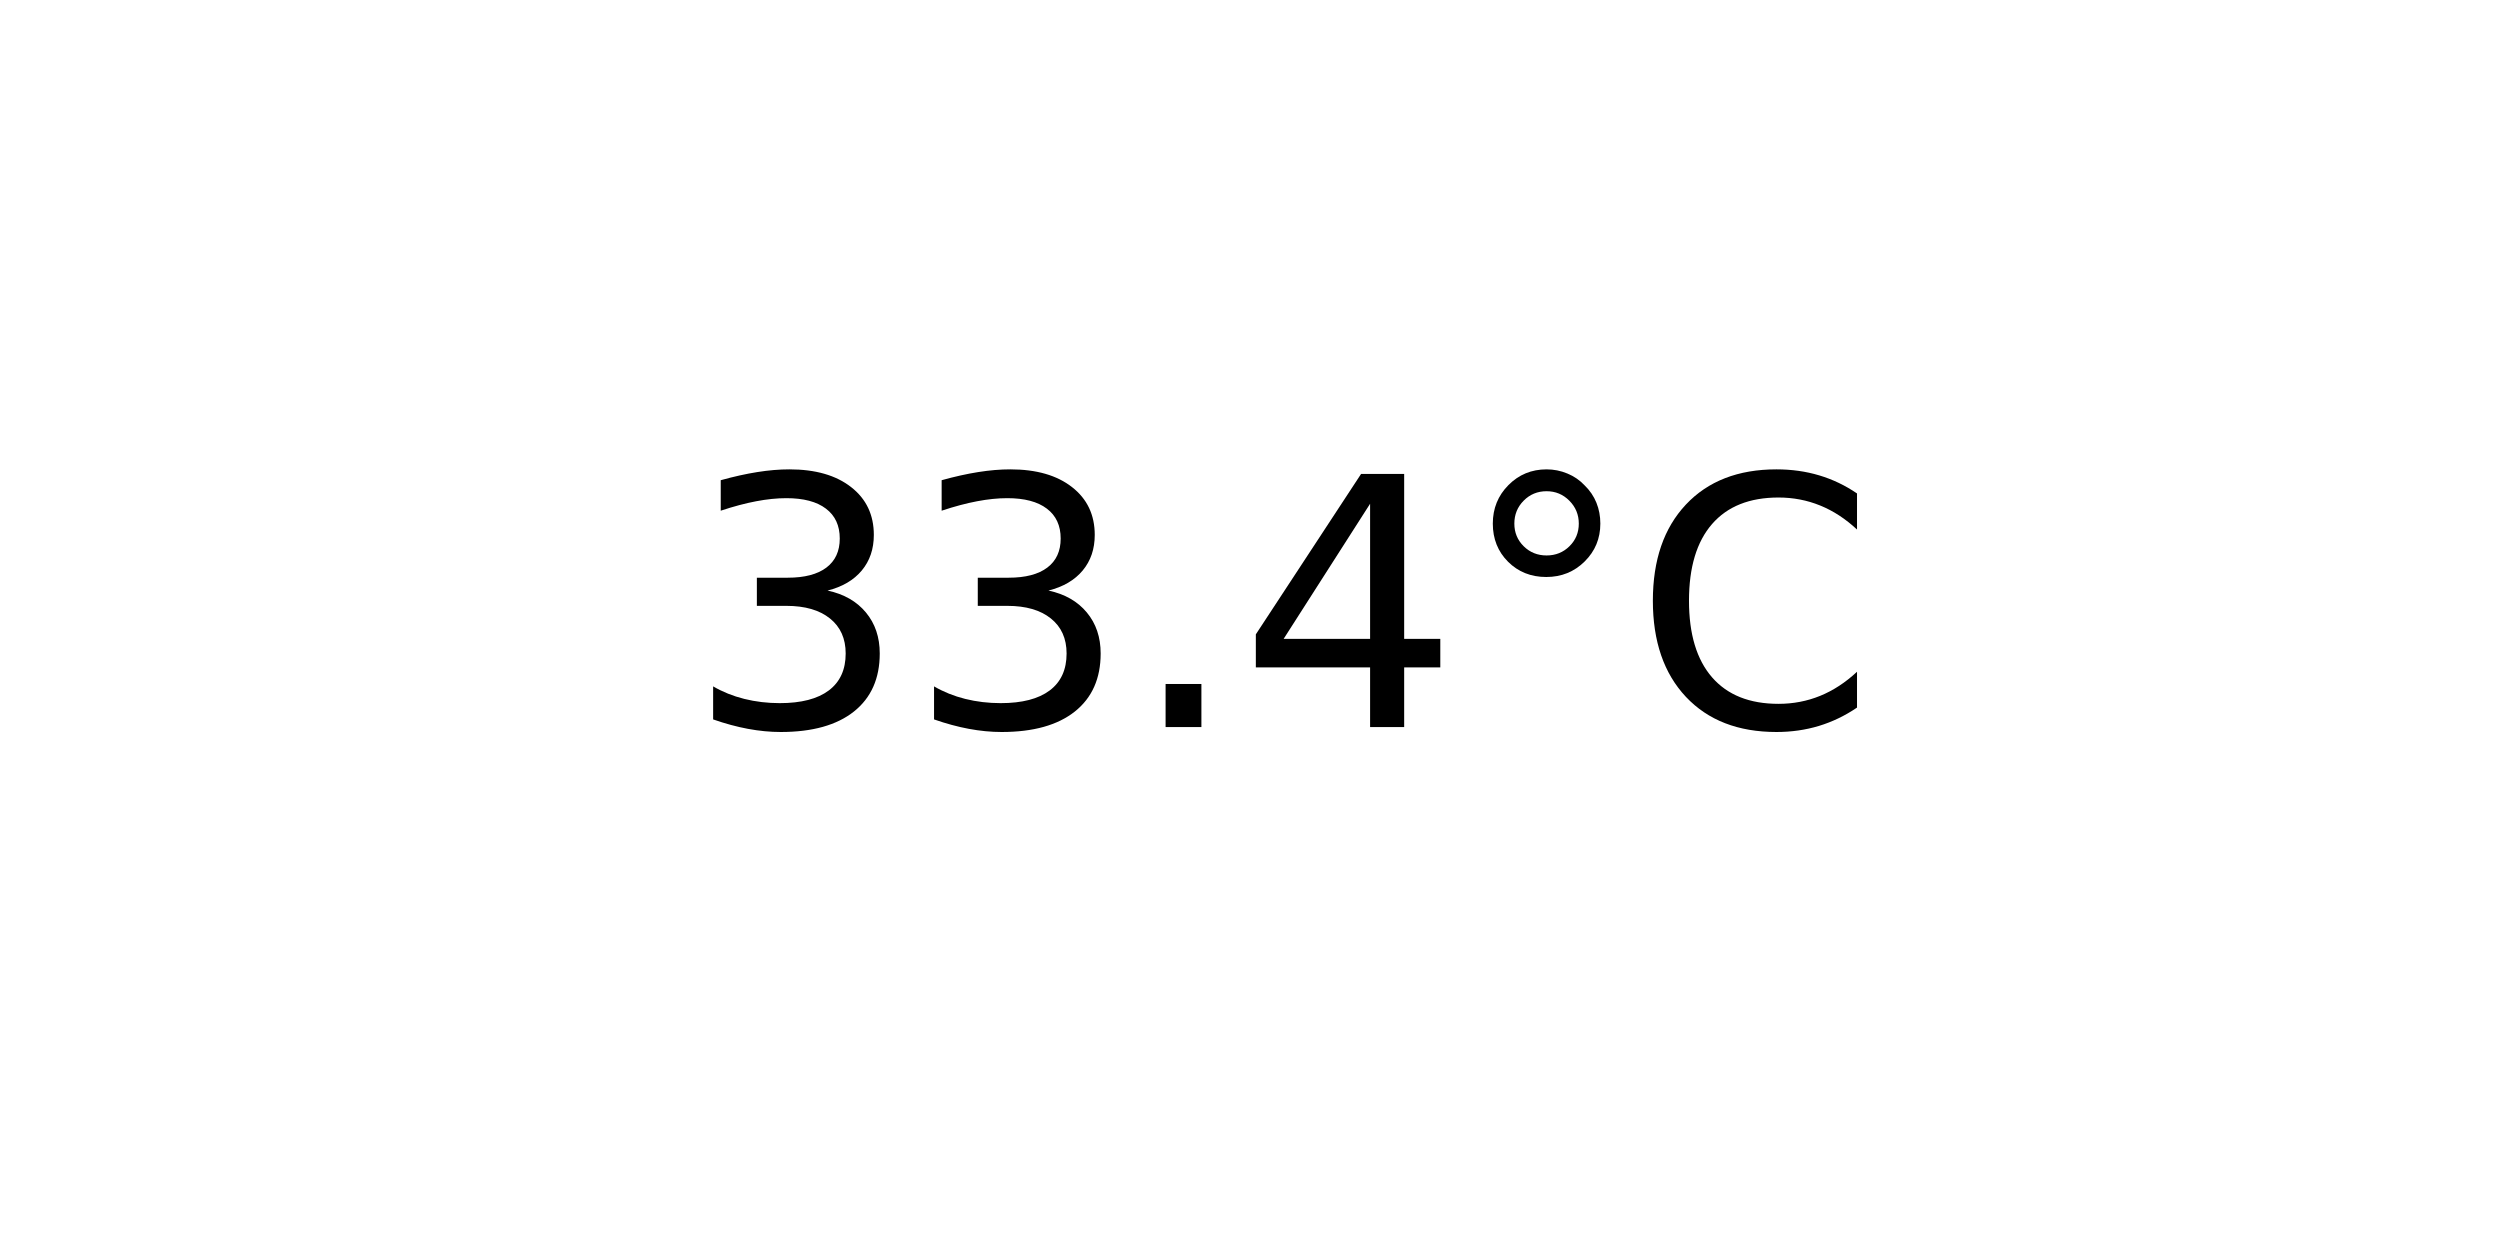
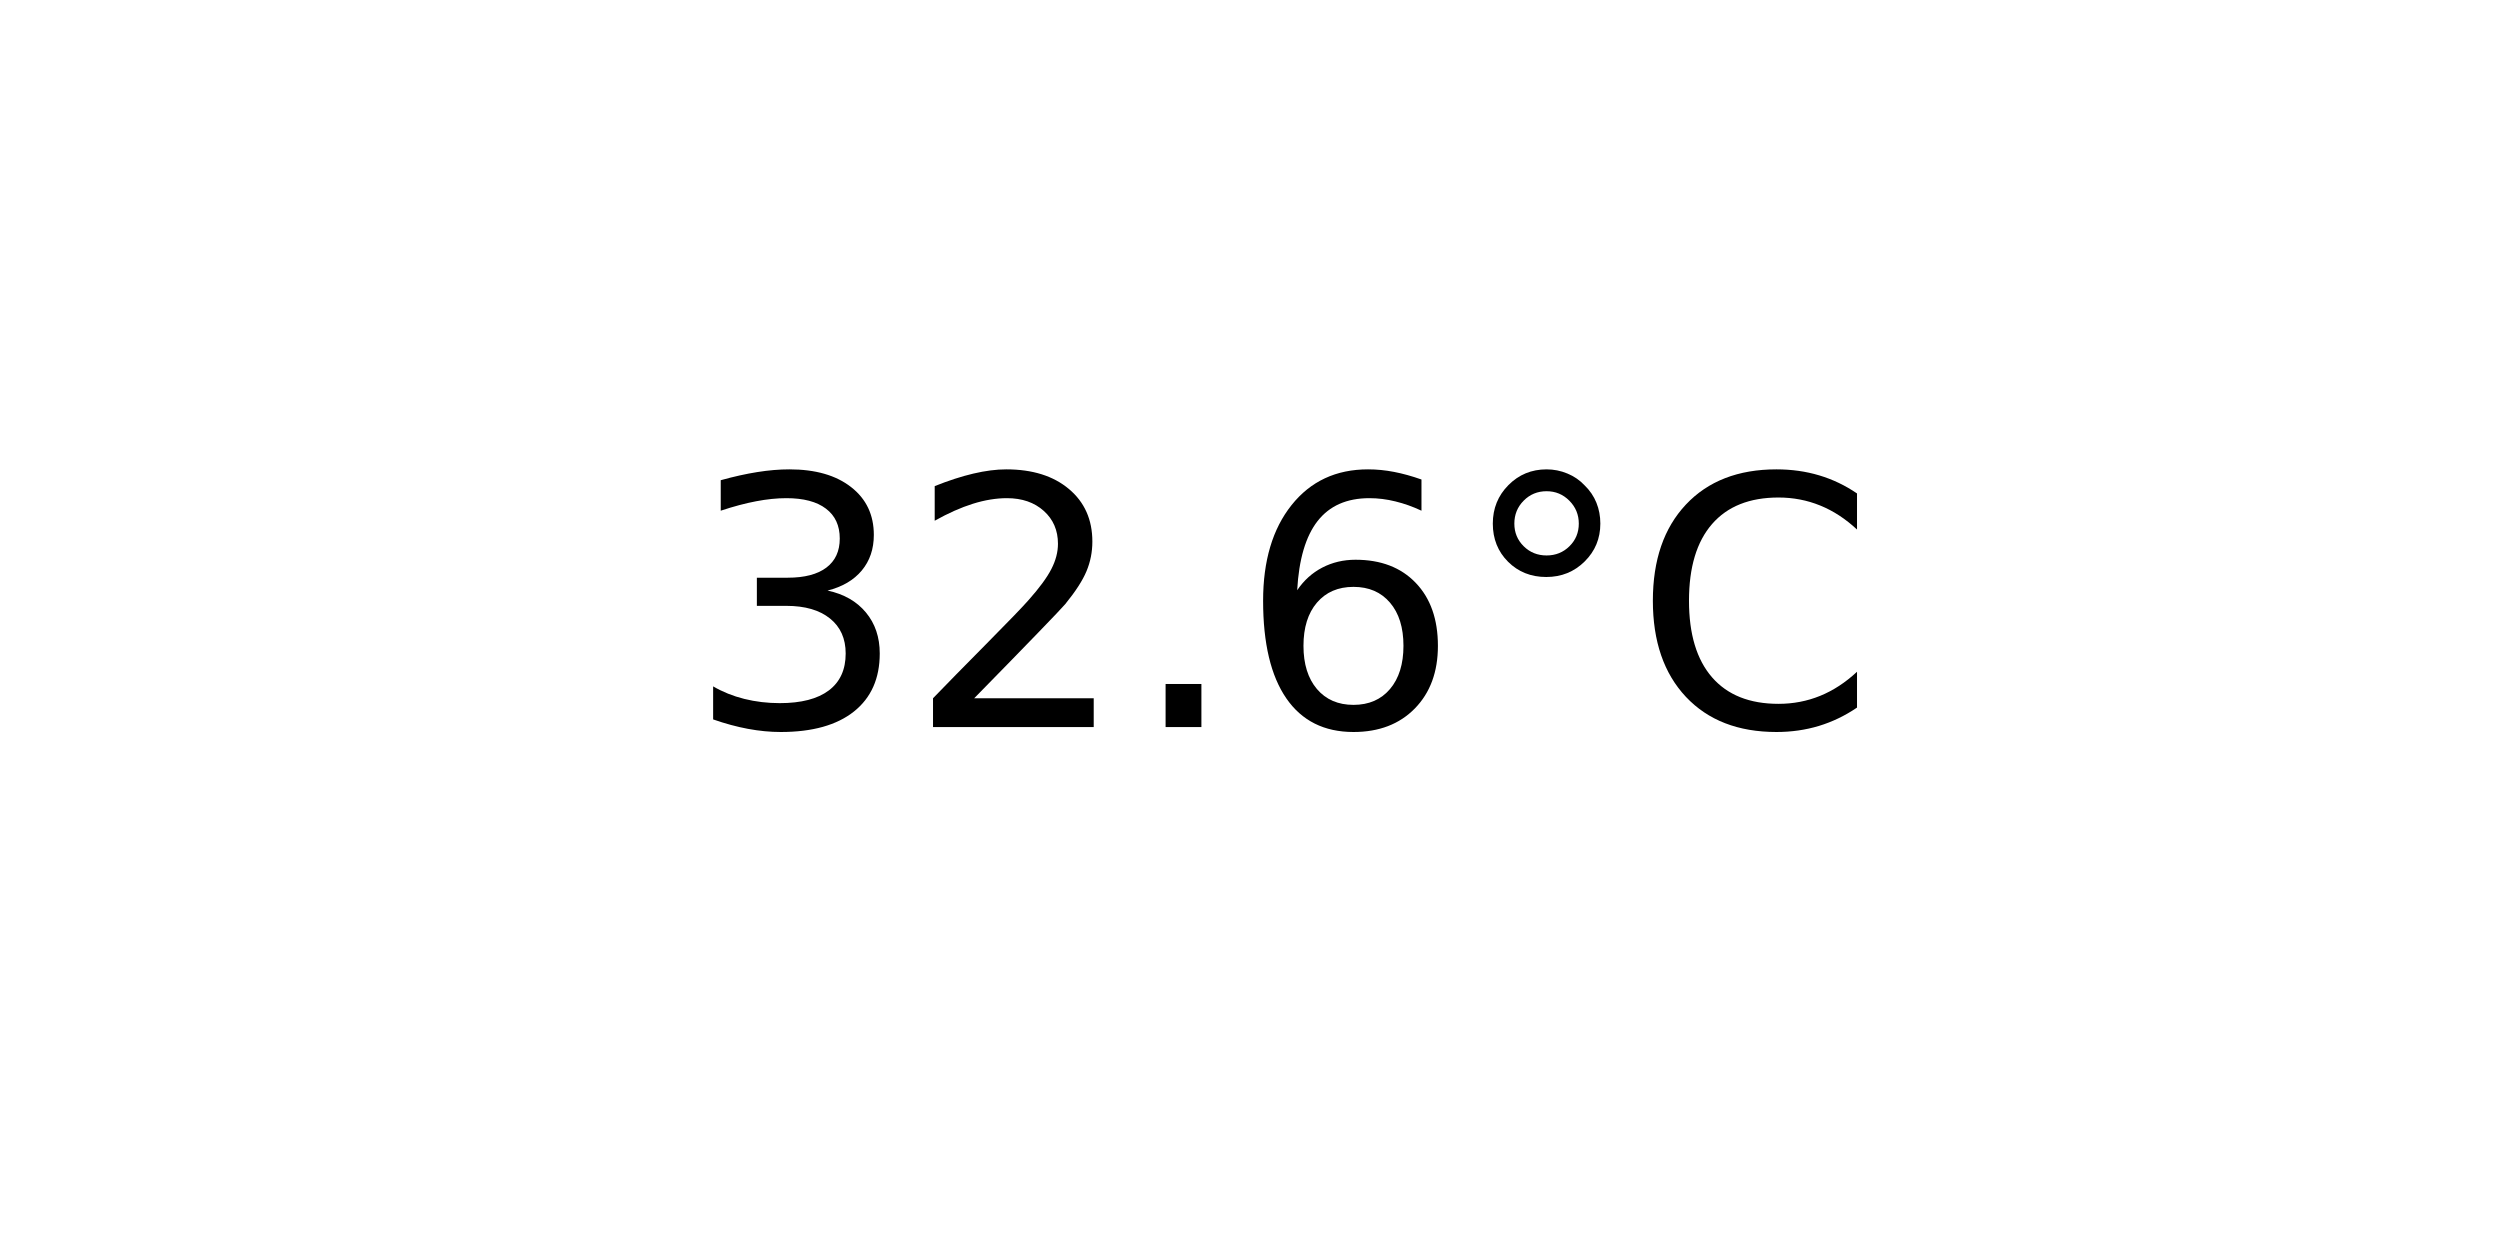
<svg xmlns="http://www.w3.org/2000/svg" xmlns:xlink="http://www.w3.org/1999/xlink" width="72pt" height="36pt" viewBox="0 0 72 36" version="1.1">
  <defs>
    <style type="text/css">*{stroke-linejoin: round; stroke-linecap: butt}</style>
  </defs>
  <g id="figure_1">
    <g id="axes_1">
      <g id="text_1">
        <g transform="translate(19.77578 20.93937) scale(0.1 -0.1)">
          <defs>
            <path id="DejaVuSans-33" d="M 2597 2516  Q 3050 2419 3304 2112  Q 3559 1806 3559 1356  Q 3559 666 3084 287  Q 2609 -91 1734 -91  Q 1441 -91 1130 -33  Q 819 25 488 141  L 488 750  Q 750 597 1062 519  Q 1375 441 1716 441  Q 2309 441 2620 675  Q 2931 909 2931 1356  Q 2931 1769 2642 2001  Q 2353 2234 1838 2234  L 1294 2234  L 1294 2753  L 1863 2753  Q 2328 2753 2575 2939  Q 2822 3125 2822 3475  Q 2822 3834 2567 4026  Q 2313 4219 1838 4219  Q 1578 4219 1281 4162  Q 984 4106 628 3988  L 628 4550  Q 988 4650 1302 4700  Q 1616 4750 1894 4750  Q 2613 4750 3031 4423  Q 3450 4097 3450 3541  Q 3450 3153 3228 2886  Q 3006 2619 2597 2516  z " transform="scale(0.015625)" />
+             <path id="DejaVuSans-32" d="M 1228 531  L 3431 531  L 3431 0  L 469 0  L 469 531  Q 828 903 1448 1529  Q 2069 2156 2228 2338  Q 2531 2678 2651 2914  Q 2772 3150 2772 3378  Q 2772 3750 2511 3984  Q 2250 4219 1831 4219  Q 1534 4219 1204 4116  Q 875 4013 500 3803  L 500 4441  Q 881 4594 1212 4672  Q 1544 4750 1819 4750  Q 2544 4750 2975 4387  Q 3406 4025 3406 3419  Q 3406 3131 3298 2873  Q 3191 2616 2906 2266  Q 2828 2175 2409 1742  Q 1991 1309 1228 531  z " transform="scale(0.015625)" />
            <path id="DejaVuSans-2e" d="M 684 794  L 1344 794  L 1344 0  L 684 0  L 684 794  z " transform="scale(0.015625)" />
-             <path id="DejaVuSans-34" d="M 2419 4116  L 825 1625  L 2419 1625  L 2419 4116  z M 2253 4666  L 3047 4666  L 3047 1625  L 3713 1625  L 3713 1100  L 3047 1100  L 3047 0  L 2419 0  L 2419 1100  L 313 1100  L 313 1709  L 2253 4666  z " transform="scale(0.015625)" />
+             <path id="DejaVuSans-36" d="M 2113 2584  Q 1688 2584 1439 2293  Q 1191 2003 1191 1497  Q 1191 994 1439 701  Q 1688 409 2113 409  Q 2538 409 2786 701  Q 3034 994 3034 1497  Q 3034 2003 2786 2293  Q 2538 2584 2113 2584  z M 3366 4563  L 3366 3988  Q 3128 4100 2886 4159  Q 2644 4219 2406 4219  Q 1781 4219 1451 3797  Q 1122 3375 1075 2522  Q 1259 2794 1537 2939  Q 1816 3084 2150 3084  Q 2853 3084 3261 2657  Q 3669 2231 3669 1497  Q 3669 778 3244 343  Q 2819 -91 2113 -91  Q 1303 -91 875 529  Q 447 1150 447 2328  Q 447 3434 972 4092  Q 1497 4750 2381 4750  Q 2619 4750 2861 4703  Q 3103 4656 3366 4563  z " transform="scale(0.015625)" />
            <path id="DejaVuSans-b0" d="M 1600 4347  Q 1350 4347 1178 4173  Q 1006 4000 1006 3750  Q 1006 3503 1178 3333  Q 1350 3163 1600 3163  Q 1850 3163 2022 3333  Q 2194 3503 2194 3750  Q 2194 3997 2020 4172  Q 1847 4347 1600 4347  z M 1600 4750  Q 1800 4750 1984 4673  Q 2169 4597 2303 4453  Q 2447 4313 2519 4134  Q 2591 3956 2591 3750  Q 2591 3338 2302 3052  Q 2013 2766 1594 2766  Q 1172 2766 890 3047  Q 609 3328 609 3750  Q 609 4169 896 4459  Q 1184 4750 1600 4750  z " transform="scale(0.015625)" />
            <path id="DejaVuSans-43" d="M 4122 4306  L 4122 3641  Q 3803 3938 3442 4084  Q 3081 4231 2675 4231  Q 1875 4231 1450 3742  Q 1025 3253 1025 2328  Q 1025 1406 1450 917  Q 1875 428 2675 428  Q 3081 428 3442 575  Q 3803 722 4122 1019  L 4122 359  Q 3791 134 3420 21  Q 3050 -91 2638 -91  Q 1578 -91 968 557  Q 359 1206 359 2328  Q 359 3453 968 4101  Q 1578 4750 2638 4750  Q 3056 4750 3426 4639  Q 3797 4528 4122 4306  z " transform="scale(0.015625)" />
          </defs>
          <use xlink:href="#DejaVuSans-33" />
-           <use xlink:href="#DejaVuSans-33" x="63.623" />
+           <use xlink:href="#DejaVuSans-32" x="63.623" />
          <use xlink:href="#DejaVuSans-2e" x="127.246" />
-           <use xlink:href="#DejaVuSans-34" x="159.033" />
+           <use xlink:href="#DejaVuSans-36" x="159.033" />
          <use xlink:href="#DejaVuSans-b0" x="222.656" />
          <use xlink:href="#DejaVuSans-43" x="272.656" />
        </g>
      </g>
    </g>
  </g>
</svg>
